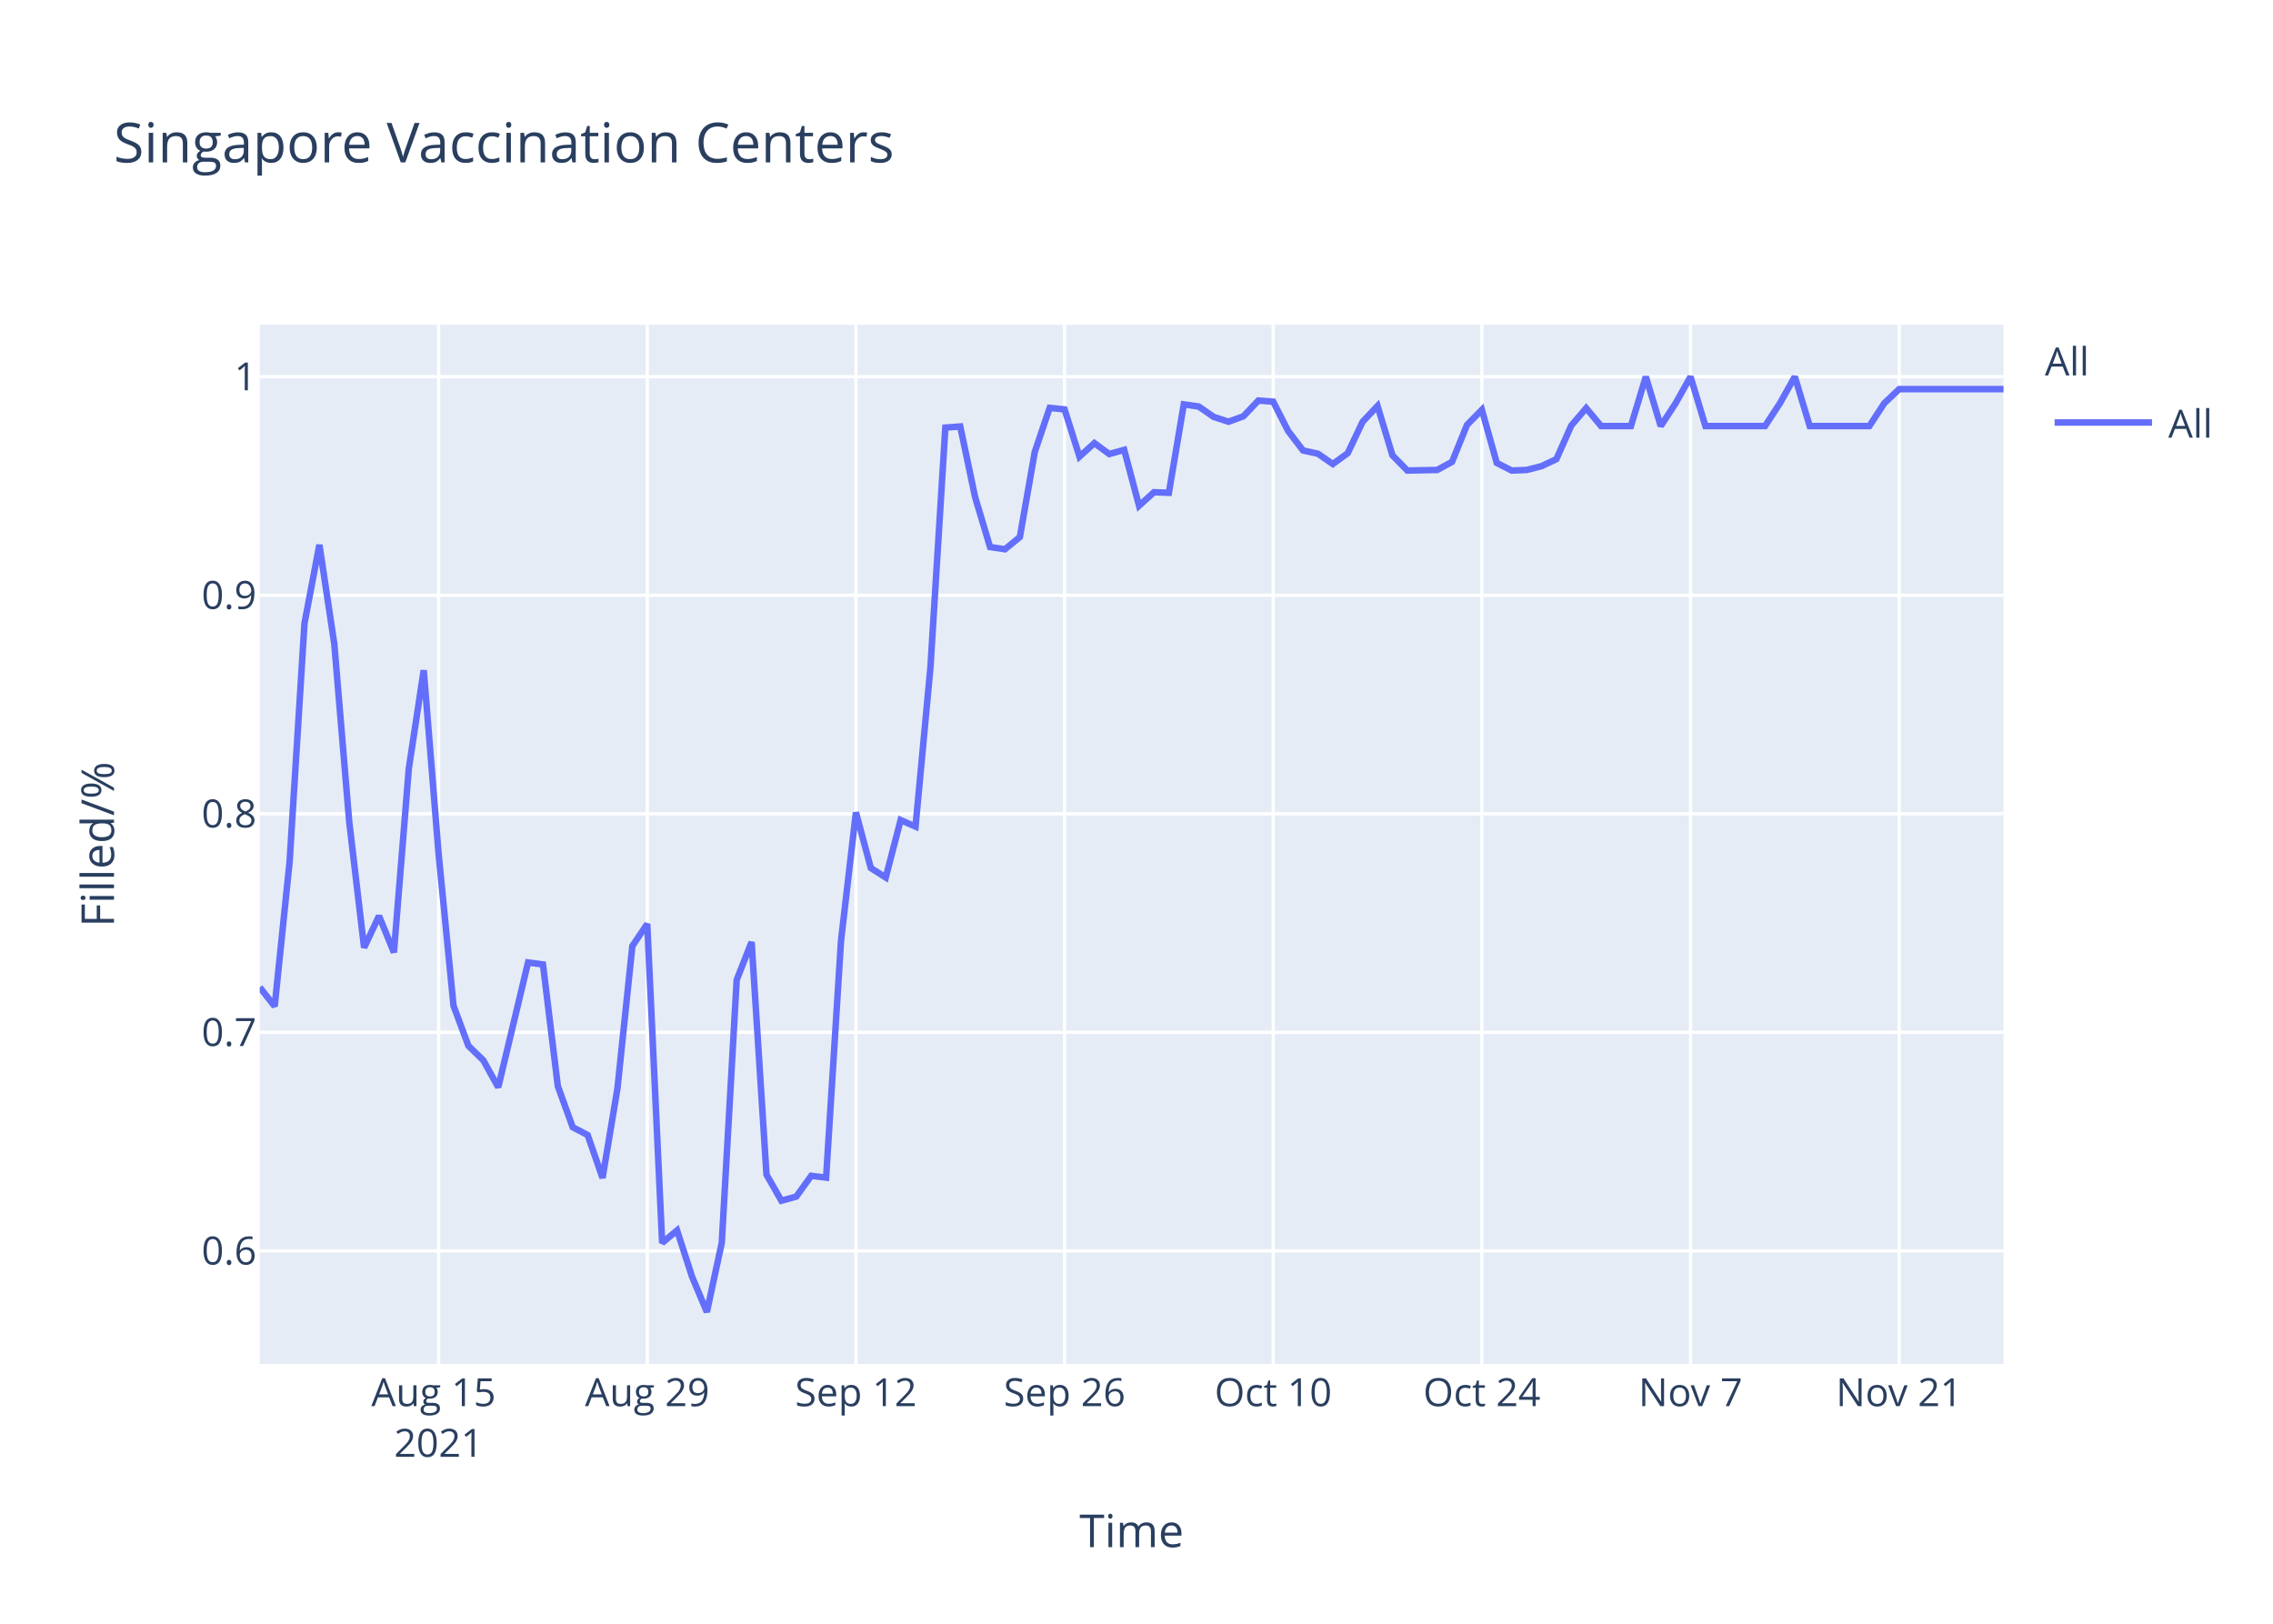
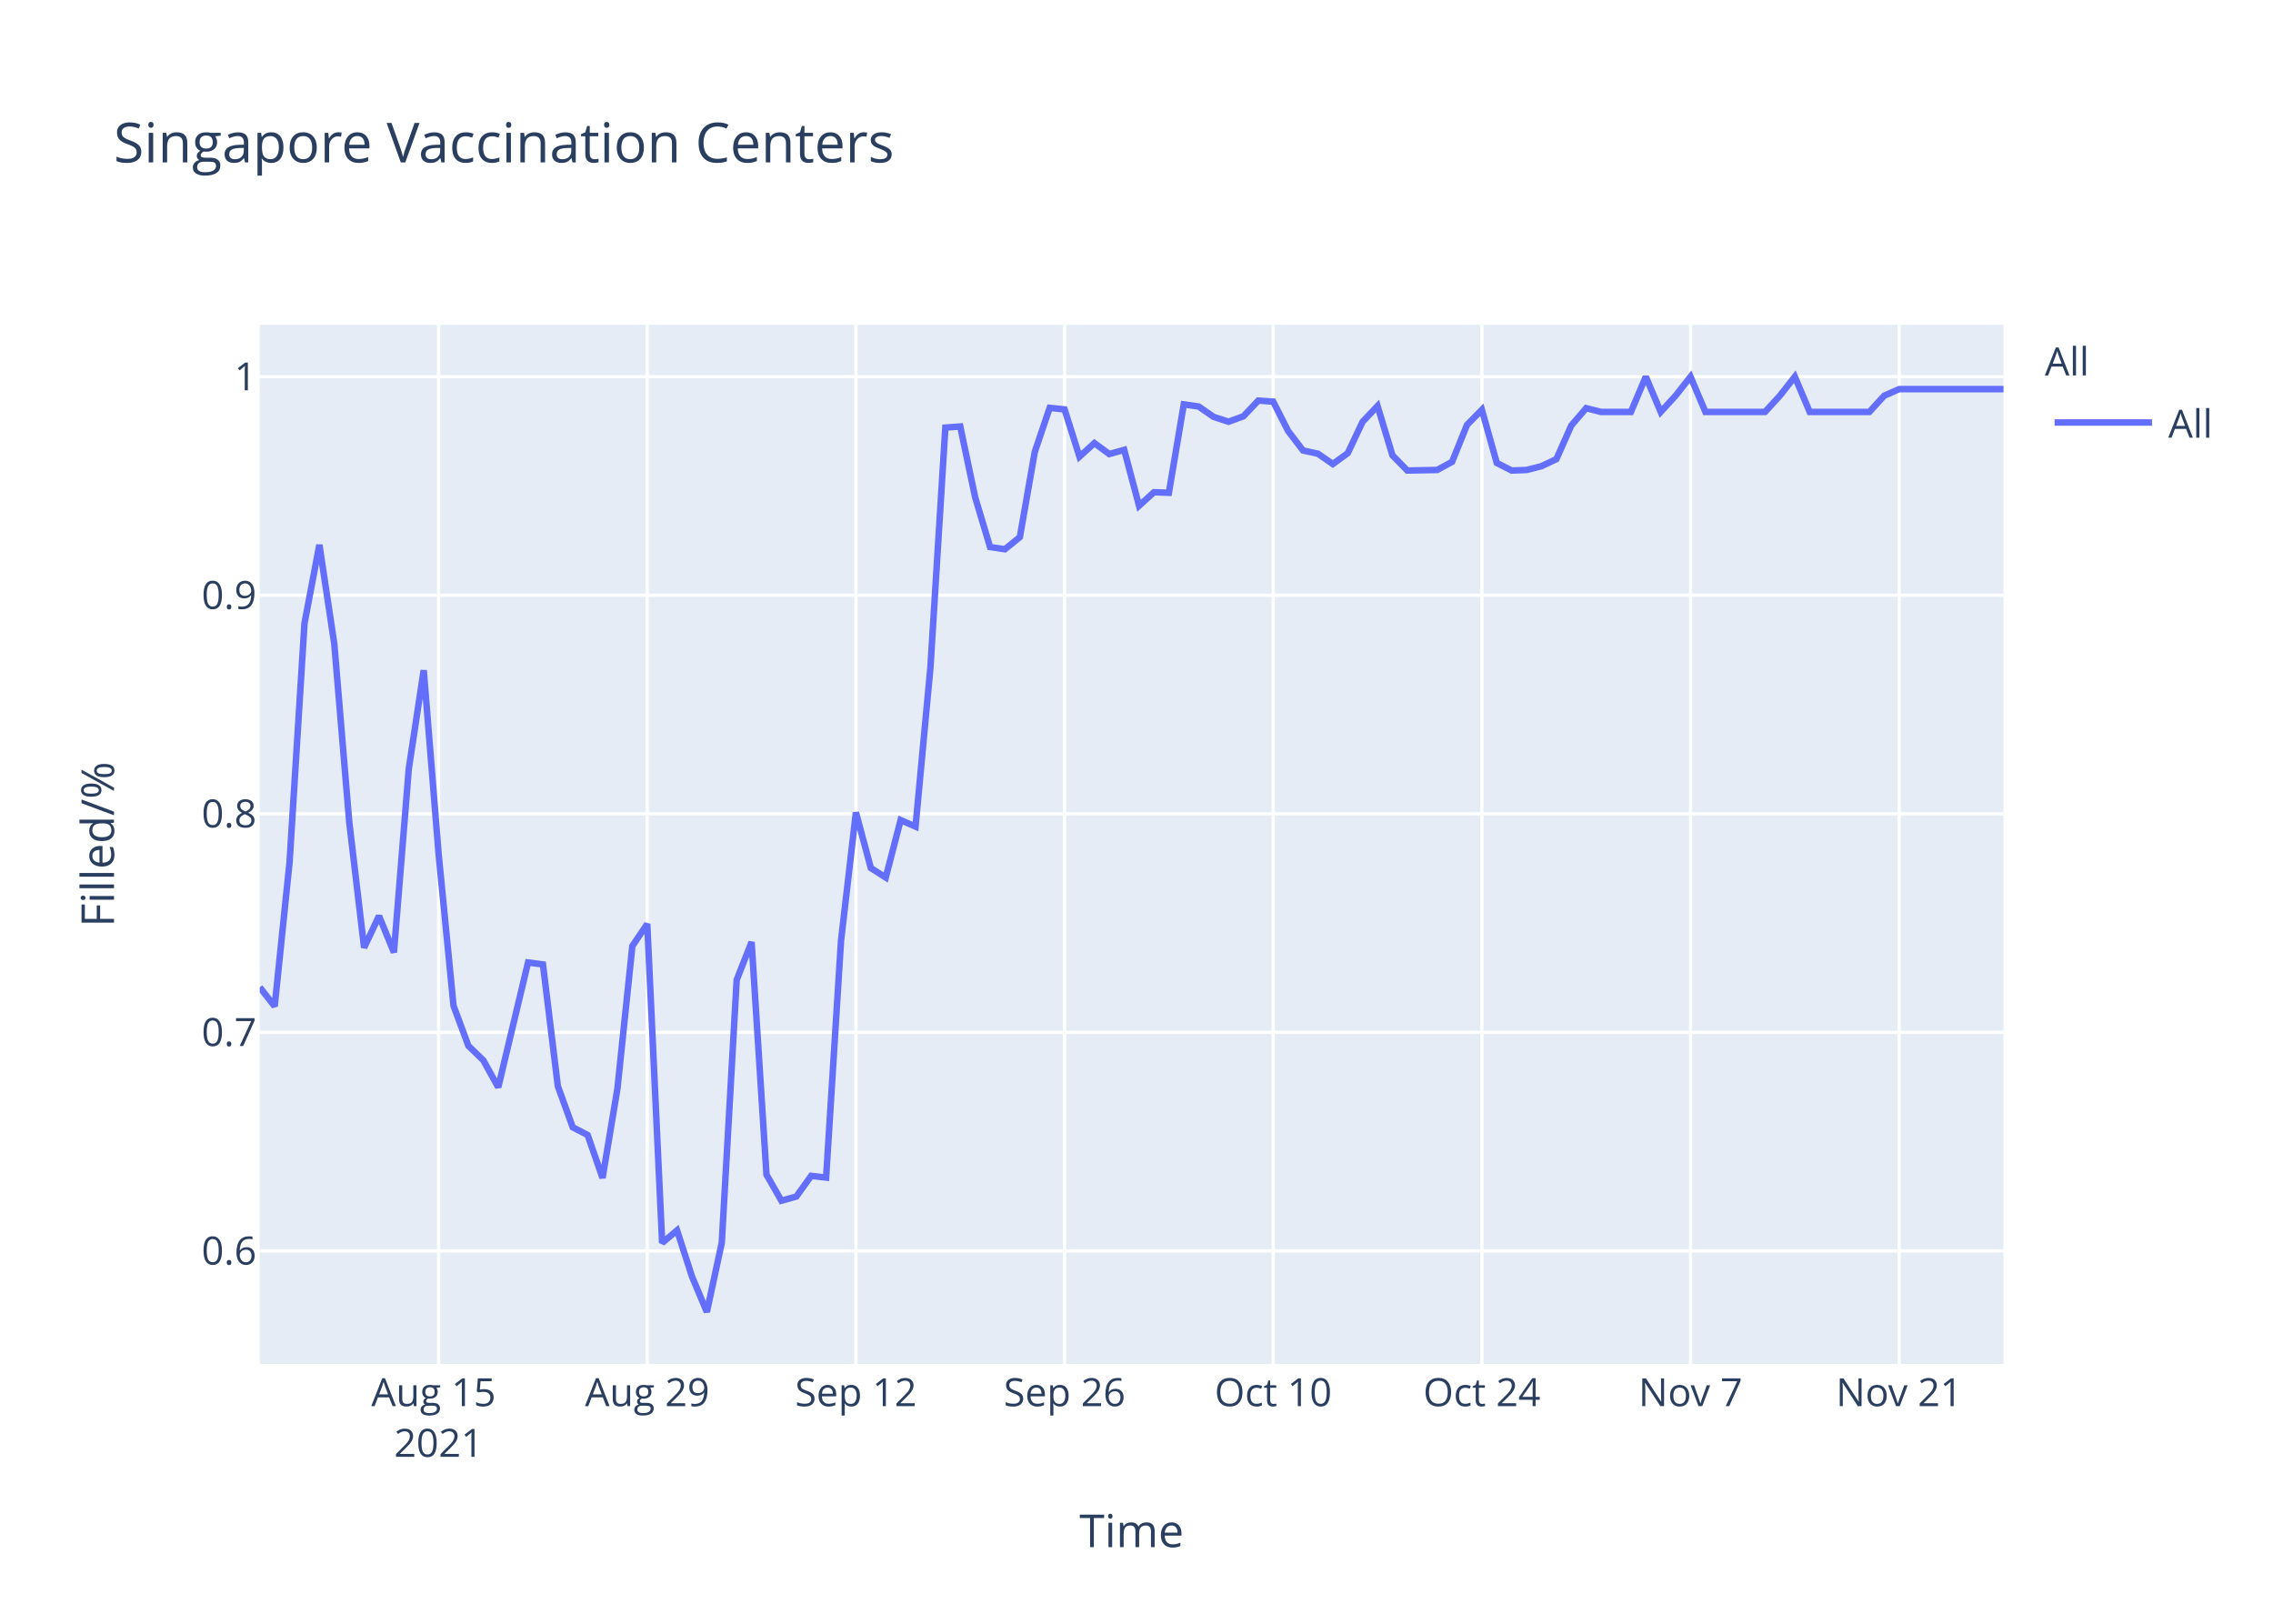
<svg xmlns="http://www.w3.org/2000/svg" class="main-svg" width="700" height="500" style="" viewBox="0 0 700 500">
  <rect x="0" y="0" width="700" height="500" style="fill: rgb(255, 255, 255); fill-opacity: 1;" />
-   <defs id="defs-65eb11">
+   <defs id="defs-1369d4">
    <g class="clips">
-       <clipPath id="clip65eb11xyplot" class="plotclip">
+       <clipPath id="clip1369d4xyplot" class="plotclip">
        <rect width="537" height="320" />
      </clipPath>
-       <clipPath class="axesclip" id="clip65eb11x">
+       <clipPath class="axesclip" id="clip1369d4x">
        <rect x="80" y="0" width="537" height="500" />
      </clipPath>
-       <clipPath class="axesclip" id="clip65eb11y">
+       <clipPath class="axesclip" id="clip1369d4y">
        <rect x="0" y="100" width="700" height="320" />
      </clipPath>
-       <clipPath class="axesclip" id="clip65eb11xy">
+       <clipPath class="axesclip" id="clip1369d4xy">
        <rect x="80" y="100" width="537" height="320" />
      </clipPath>
    </g>
    <g class="gradients" />
  </defs>
  <g class="bglayer">
    <rect class="bg" x="80" y="100" width="537" height="320" style="fill: rgb(229, 236, 246); fill-opacity: 1; stroke-width: 0;" />
  </g>
  <g class="layer-below">
    <g class="imagelayer" />
    <g class="shapelayer" />
  </g>
  <g class="cartesianlayer">
    <g class="subplot xy">
      <g class="layer-subplot">
        <g class="shapelayer" />
        <g class="imagelayer" />
      </g>
      <g class="gridlayer">
        <g class="x">
          <path class="xgrid crisp" transform="translate(135.08,0)" d="M0,100v320" style="stroke: rgb(255, 255, 255); stroke-opacity: 1; stroke-width: 1px;" />
          <path class="xgrid crisp" transform="translate(199.33,0)" d="M0,100v320" style="stroke: rgb(255, 255, 255); stroke-opacity: 1; stroke-width: 1px;" />
          <path class="xgrid crisp" transform="translate(263.59,0)" d="M0,100v320" style="stroke: rgb(255, 255, 255); stroke-opacity: 1; stroke-width: 1px;" />
          <path class="xgrid crisp" transform="translate(327.85,0)" d="M0,100v320" style="stroke: rgb(255, 255, 255); stroke-opacity: 1; stroke-width: 1px;" />
          <path class="xgrid crisp" transform="translate(392.1,0)" d="M0,100v320" style="stroke: rgb(255, 255, 255); stroke-opacity: 1; stroke-width: 1px;" />
          <path class="xgrid crisp" transform="translate(456.36,0)" d="M0,100v320" style="stroke: rgb(255, 255, 255); stroke-opacity: 1; stroke-width: 1px;" />
          <path class="xgrid crisp" transform="translate(520.62,0)" d="M0,100v320" style="stroke: rgb(255, 255, 255); stroke-opacity: 1; stroke-width: 1px;" />
          <path class="xgrid crisp" transform="translate(584.87,0)" d="M0,100v320" style="stroke: rgb(255, 255, 255); stroke-opacity: 1; stroke-width: 1px;" />
        </g>
        <g class="y">
          <path class="ygrid crisp" transform="translate(0,385.19)" d="M80,0h537" style="stroke: rgb(255, 255, 255); stroke-opacity: 1; stroke-width: 1px;" />
          <path class="ygrid crisp" transform="translate(0,317.89)" d="M80,0h537" style="stroke: rgb(255, 255, 255); stroke-opacity: 1; stroke-width: 1px;" />
          <path class="ygrid crisp" transform="translate(0,250.59)" d="M80,0h537" style="stroke: rgb(255, 255, 255); stroke-opacity: 1; stroke-width: 1px;" />
          <path class="ygrid crisp" transform="translate(0,183.3)" d="M80,0h537" style="stroke: rgb(255, 255, 255); stroke-opacity: 1; stroke-width: 1px;" />
          <path class="ygrid crisp" transform="translate(0,116)" d="M80,0h537" style="stroke: rgb(255, 255, 255); stroke-opacity: 1; stroke-width: 1px;" />
        </g>
      </g>
      <g class="zerolinelayer" />
      <path class="xlines-below" />
      <path class="ylines-below" />
      <g class="overlines-below" />
      <g class="xaxislayer-below" />
      <g class="yaxislayer-below" />
      <g class="overaxes-below" />
-       <g class="plot" transform="translate(80,100)" clip-path="url('#clip65eb11xyplot')">
+       <g class="plot" transform="translate(80,100)" clip-path="url('#clip1369d4xyplot')">
        <g class="scatterlayer mlayer">
-           <g class="trace scatter trace0c1554" style="stroke-miterlimit: 2; opacity: 1;">
+           <g class="trace scatter trace2c6f3b" style="stroke-miterlimit: 2; opacity: 1;">
            <g class="fills" />
            <g class="errorbars" />
            <g class="lines">
-               <path class="js-line" d="M0,204.02L4.59,209.88L9.18,165.44L13.77,91.94L18.36,67.77L22.95,98.29L27.54,152.99L32.13,191.81L36.72,182.05L41.31,193.28L45.9,136.63L50.49,106.39L55.08,163.01L59.67,209.72L64.26,222.06L68.85,226.51L73.44,234.8L82.62,196.38L87.21,196.98L91.79,234.45L96.38,247.12L100.97,249.5L105.56,262.72L110.15,235.18L114.74,191.31L119.33,184.52L123.92,282.73L128.51,278.87L133.1,293.06L137.69,304L142.28,282.67L146.87,201.74L151.46,190.08L156.05,261.71L160.64,269.73L165.23,268.46L169.82,262.08L174.41,262.62L179,189.71L183.59,150.16L188.18,167.29L192.77,170.21L197.36,152.53L201.95,154.53L206.54,105.5L211.13,31.67L215.72,31.33L220.31,53.12L224.9,68.45L229.49,69.13L234.08,65.38L238.67,39.17L243.26,25.59L247.85,26.07L252.44,40.61L257.03,36.45L261.62,39.81L266.21,38.53L270.79,55.74L275.38,51.57L279.97,51.74L284.56,24.52L289.15,25.18L293.74,28.36L298.33,29.86L302.92,28.19L307.51,23.35L312.1,23.68L316.69,32.7L321.28,38.71L325.87,39.71L330.46,42.89L335.05,39.55L339.64,29.86L344.23,25.02L348.82,40.21L353.41,44.89L362.59,44.72L367.18,42.22L371.77,30.86L376.36,26.19L380.95,42.55L385.54,44.89L390.13,44.72L394.72,43.55L399.31,41.38L403.9,31.03L408.49,25.69L413.08,31.2L422.26,31.2L426.85,16L431.44,31.2L436.03,24.18L440.62,16L445.21,31.2L463.56,31.2L468.15,24.18L472.74,16L477.33,31.2L495.69,31.2L500.28,24.18L504.87,19.82L509.46,19.82L537,19.82" style="vector-effect: non-scaling-stroke; fill: none; stroke: rgb(99, 110, 250); stroke-opacity: 1; stroke-width: 2px; opacity: 1;" />
+               <path class="js-line" d="M0,204.02L4.59,209.88L9.18,165.44L13.77,91.94L18.36,67.77L22.95,98.29L27.54,152.99L32.13,191.81L36.72,182.05L41.31,193.28L45.9,136.63L50.49,106.39L55.08,163.01L59.67,209.72L64.26,222.06L68.85,226.51L73.44,234.8L82.62,196.38L87.21,196.98L91.79,234.45L96.38,247.12L100.97,249.5L105.56,262.72L110.15,235.18L114.74,191.31L119.33,184.52L123.92,282.73L128.51,278.87L133.1,293.06L137.69,304L142.28,282.67L146.87,201.74L151.46,190.08L156.05,261.71L160.64,269.73L165.23,268.46L169.82,262.08L174.41,262.62L179,189.71L183.59,150.16L188.18,167.29L192.77,170.21L197.36,152.53L201.95,154.53L206.54,105.5L211.13,31.67L215.72,31.33L220.31,53.12L224.9,68.45L229.49,69.13L234.08,65.38L238.67,39.17L243.26,25.59L247.85,26.07L252.44,40.61L257.03,36.45L261.62,39.81L266.21,38.53L270.79,55.74L275.38,51.57L279.97,51.74L284.56,24.52L289.15,25.18L293.74,28.36L298.33,29.86L302.92,28.19L307.51,23.35L312.1,23.68L316.69,32.7L321.28,38.71L325.87,39.71L330.46,42.89L335.05,39.55L339.64,29.86L344.23,25.02L348.82,40.21L353.41,44.89L362.59,44.72L367.18,42.22L371.77,30.86L376.36,26.19L380.95,42.55L385.54,44.89L390.13,44.72L394.72,43.55L399.31,41.38L403.9,31.03L408.49,25.69L413.08,26.85L422.26,26.85L426.85,16L431.44,26.85L436.03,21.84L440.62,16L445.21,26.85L463.56,26.85L468.15,21.84L472.74,16L477.33,26.85L495.69,26.85L500.28,21.84L504.87,19.82L509.46,19.82L537,19.82" style="vector-effect: non-scaling-stroke; fill: none; stroke: rgb(99, 110, 250); stroke-opacity: 1; stroke-width: 2px; opacity: 1;" />
            </g>
            <g class="points" />
            <g class="text" />
          </g>
        </g>
      </g>
      <g class="overplot" />
      <path class="xlines-above crisp" d="M0,0" style="fill: none;" />
      <path class="ylines-above crisp" d="M0,0" style="fill: none;" />
      <g class="overlines-above" />
      <g class="xaxislayer-above">
        <g class="xtick">
          <text text-anchor="middle" x="0" y="433" transform="translate(135.08,0)" style="font-family: 'Open Sans', verdana, arial, sans-serif; font-size: 12px; fill: rgb(42, 63, 95); fill-opacity: 1; white-space: pre;">
            <tspan class="line" dy="0em" x="0" y="433">Aug 15</tspan>
            <tspan class="line" dy="1.3em" x="0" y="433">2021</tspan>
          </text>
        </g>
        <g class="xtick">
          <text text-anchor="middle" x="0" y="433" transform="translate(199.33,0)" style="font-family: 'Open Sans', verdana, arial, sans-serif; font-size: 12px; fill: rgb(42, 63, 95); fill-opacity: 1; white-space: pre;">Aug 29</text>
        </g>
        <g class="xtick">
          <text text-anchor="middle" x="0" y="433" transform="translate(263.59,0)" style="font-family: 'Open Sans', verdana, arial, sans-serif; font-size: 12px; fill: rgb(42, 63, 95); fill-opacity: 1; white-space: pre;">Sep 12</text>
        </g>
        <g class="xtick">
          <text text-anchor="middle" x="0" y="433" transform="translate(327.85,0)" style="font-family: 'Open Sans', verdana, arial, sans-serif; font-size: 12px; fill: rgb(42, 63, 95); fill-opacity: 1; white-space: pre;">Sep 26</text>
        </g>
        <g class="xtick">
          <text text-anchor="middle" x="0" y="433" transform="translate(392.1,0)" style="font-family: 'Open Sans', verdana, arial, sans-serif; font-size: 12px; fill: rgb(42, 63, 95); fill-opacity: 1; white-space: pre;">Oct 10</text>
        </g>
        <g class="xtick">
          <text text-anchor="middle" x="0" y="433" transform="translate(456.36,0)" style="font-family: 'Open Sans', verdana, arial, sans-serif; font-size: 12px; fill: rgb(42, 63, 95); fill-opacity: 1; white-space: pre;">Oct 24</text>
        </g>
        <g class="xtick">
          <text text-anchor="middle" x="0" y="433" transform="translate(520.62,0)" style="font-family: 'Open Sans', verdana, arial, sans-serif; font-size: 12px; fill: rgb(42, 63, 95); fill-opacity: 1; white-space: pre;">Nov 7</text>
        </g>
        <g class="xtick">
          <text text-anchor="middle" x="0" y="433" transform="translate(584.87,0)" style="font-family: 'Open Sans', verdana, arial, sans-serif; font-size: 12px; fill: rgb(42, 63, 95); fill-opacity: 1; white-space: pre;">Nov 21</text>
        </g>
      </g>
      <g class="yaxislayer-above">
        <g class="ytick">
          <text text-anchor="end" x="79" y="4.2" transform="translate(0,385.19)" style="font-family: 'Open Sans', verdana, arial, sans-serif; font-size: 12px; fill: rgb(42, 63, 95); fill-opacity: 1; white-space: pre;">0.6</text>
        </g>
        <g class="ytick">
          <text text-anchor="end" x="79" y="4.2" transform="translate(0,317.89)" style="font-family: 'Open Sans', verdana, arial, sans-serif; font-size: 12px; fill: rgb(42, 63, 95); fill-opacity: 1; white-space: pre;">0.7</text>
        </g>
        <g class="ytick">
          <text text-anchor="end" x="79" y="4.2" transform="translate(0,250.59)" style="font-family: 'Open Sans', verdana, arial, sans-serif; font-size: 12px; fill: rgb(42, 63, 95); fill-opacity: 1; white-space: pre;">0.8</text>
        </g>
        <g class="ytick">
          <text text-anchor="end" x="79" y="4.2" transform="translate(0,183.3)" style="font-family: 'Open Sans', verdana, arial, sans-serif; font-size: 12px; fill: rgb(42, 63, 95); fill-opacity: 1; white-space: pre;">0.9</text>
        </g>
        <g class="ytick">
          <text text-anchor="end" x="79" y="4.2" transform="translate(0,116)" style="font-family: 'Open Sans', verdana, arial, sans-serif; font-size: 12px; fill: rgb(42, 63, 95); fill-opacity: 1; white-space: pre;">1</text>
        </g>
      </g>
      <g class="overaxes-above" />
    </g>
  </g>
  <g class="polarlayer" />
  <g class="ternarylayer" />
  <g class="geolayer" />
  <g class="funnelarealayer" />
  <g class="pielayer" />
  <g class="treemaplayer" />
  <g class="sunburstlayer" />
  <g class="glimages" />
-   <defs id="topdefs-65eb11">
+   <defs id="topdefs-1369d4">
    <g class="clips" />
-     <clipPath id="legend65eb11">
+     <clipPath id="legend1369d4">
      <rect width="60" height="45" x="0" y="0" />
    </clipPath>
  </defs>
  <g class="layer-above">
    <g class="imagelayer" />
    <g class="shapelayer" />
  </g>
  <g class="infolayer">
    <g class="legend" pointer-events="all" transform="translate(627.74,100)">
      <rect class="bg" shape-rendering="crispEdges" width="60" height="45" x="0" y="0" style="stroke: rgb(68, 68, 68); stroke-opacity: 1; fill: rgb(255, 255, 255); fill-opacity: 1; stroke-width: 0px;" />
-       <g class="scrollbox" transform="" clip-path="url('#legend65eb11')">
+       <g class="scrollbox" transform="" clip-path="url('#legend1369d4')">
        <text class="legendtitletext" text-anchor="start" x="2" y="15.6" style="font-family: 'Open Sans', verdana, arial, sans-serif; font-size: 12px; fill: rgb(42, 63, 95); fill-opacity: 1; white-space: pre;">All</text>
        <g class="groups" transform="">
          <g class="traces" transform="translate(0,30.1)" style="opacity: 1;">
            <text class="legendtext" text-anchor="start" x="40" y="4.68" style="font-family: 'Open Sans', verdana, arial, sans-serif; font-size: 12px; fill: rgb(42, 63, 95); fill-opacity: 1; white-space: pre;">All</text>
            <g class="layers" style="opacity: 1;">
              <g class="legendfill" />
              <g class="legendlines">
                <path class="js-line" d="M5,0h30" style="fill: none; stroke: rgb(99, 110, 250); stroke-opacity: 1; stroke-width: 2px;" />
              </g>
              <g class="legendsymbols">
                <g class="legendpoints" />
              </g>
            </g>
            <rect class="legendtoggle" x="0" y="-9.5" width="54.891" height="19" style="fill: rgb(0, 0, 0); fill-opacity: 0;" />
          </g>
        </g>
      </g>
      <rect class="scrollbar" rx="20" ry="3" width="0" height="0" x="0" y="0" style="fill: rgb(128, 139, 164); fill-opacity: 1;" />
    </g>
    <g class="g-gtitle">
      <text class="gtitle" x="35" y="50" text-anchor="start" dy="0em" style="font-family: 'Open Sans', verdana, arial, sans-serif; font-size: 17px; fill: rgb(42, 63, 95); opacity: 1; font-weight: normal; white-space: pre;">Singapore Vaccination Centers</text>
    </g>
    <g class="g-xtitle">
      <text class="xtitle" x="348.5" y="476.409" text-anchor="middle" style="font-family: 'Open Sans', verdana, arial, sans-serif; font-size: 14px; fill: rgb(42, 63, 95); opacity: 1; font-weight: normal; white-space: pre;">Time</text>
    </g>
    <g class="g-ytitle">
      <text class="ytitle" transform="rotate(-90,35.10625,260)" x="35.106" y="260" text-anchor="middle" style="font-family: 'Open Sans', verdana, arial, sans-serif; font-size: 14px; fill: rgb(42, 63, 95); opacity: 1; font-weight: normal; white-space: pre;">Filled/%</text>
    </g>
  </g>
</svg>
